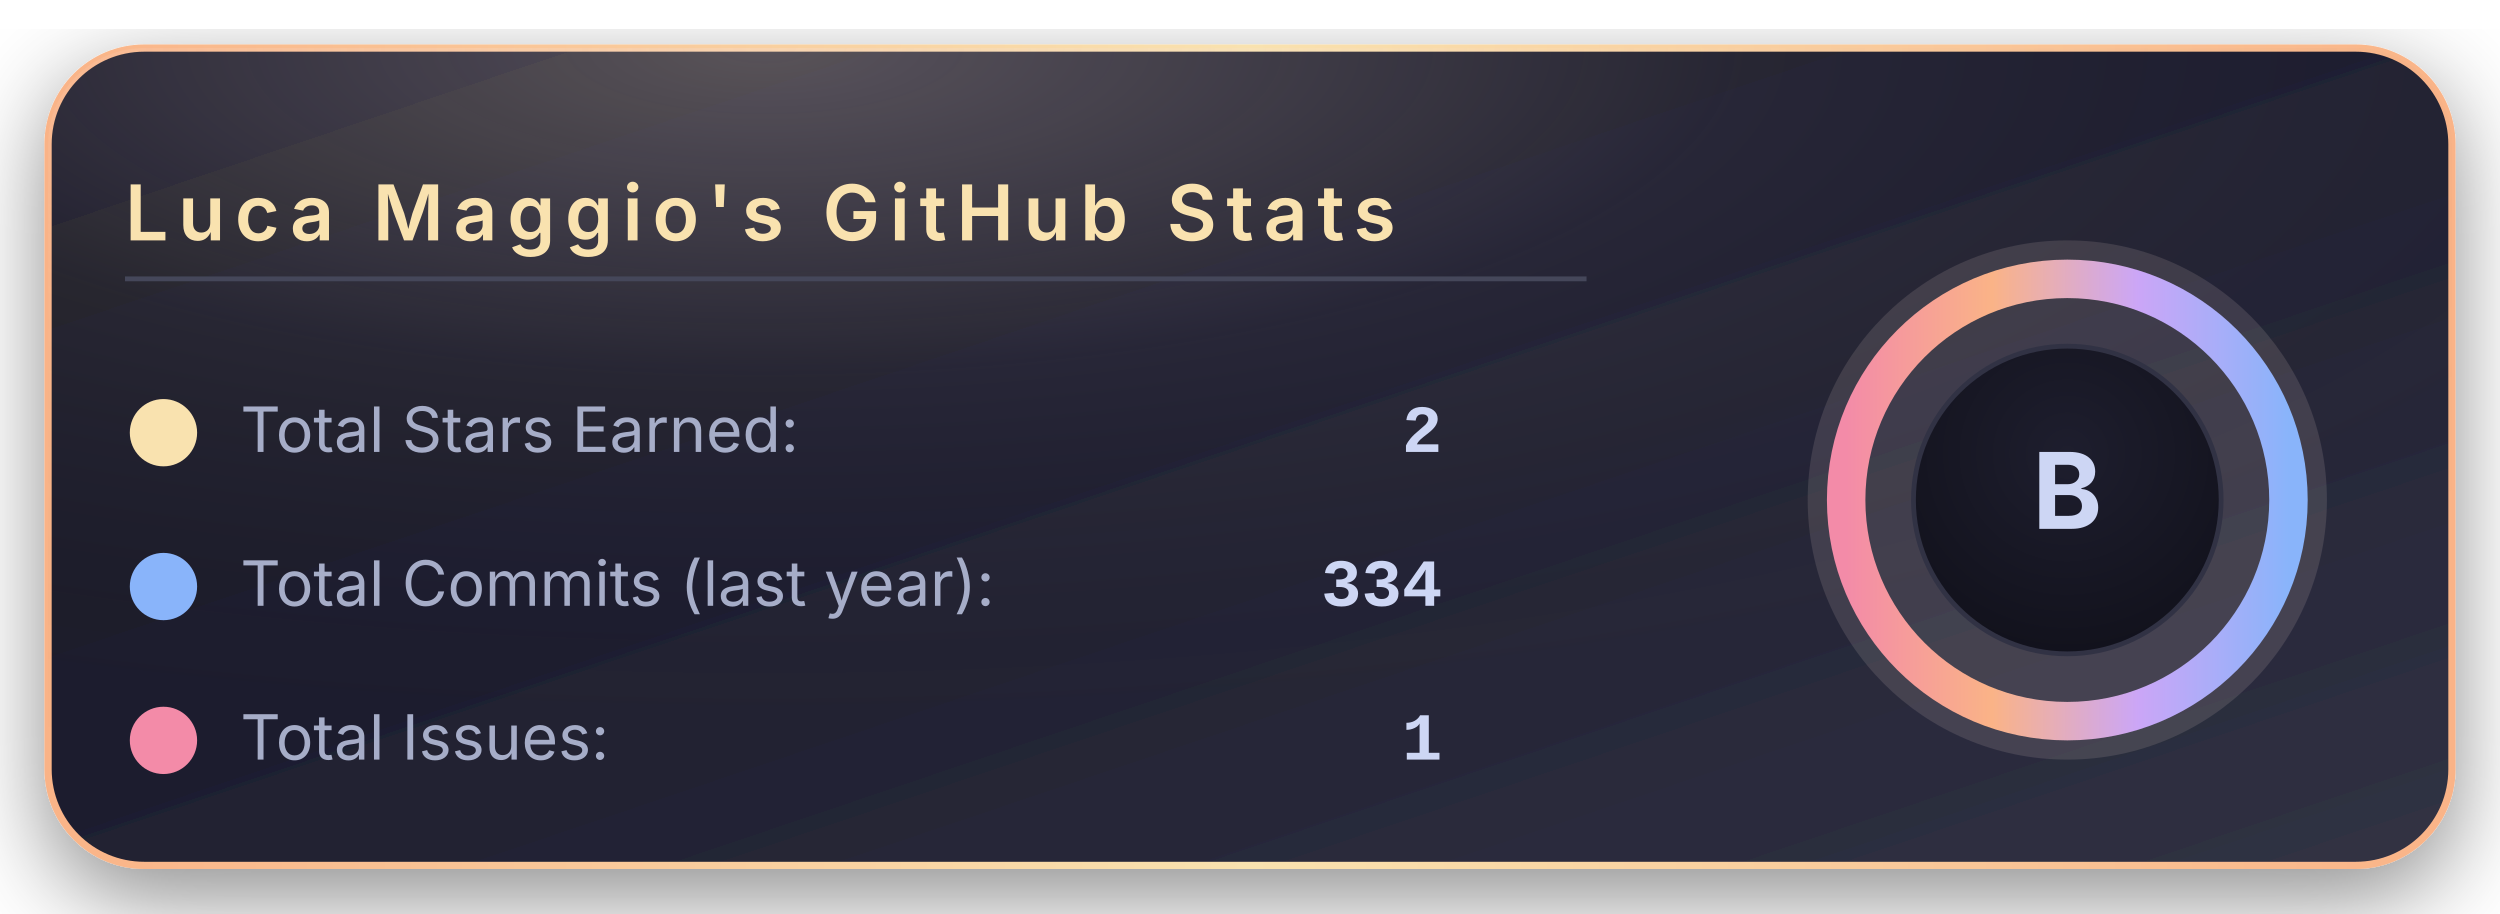
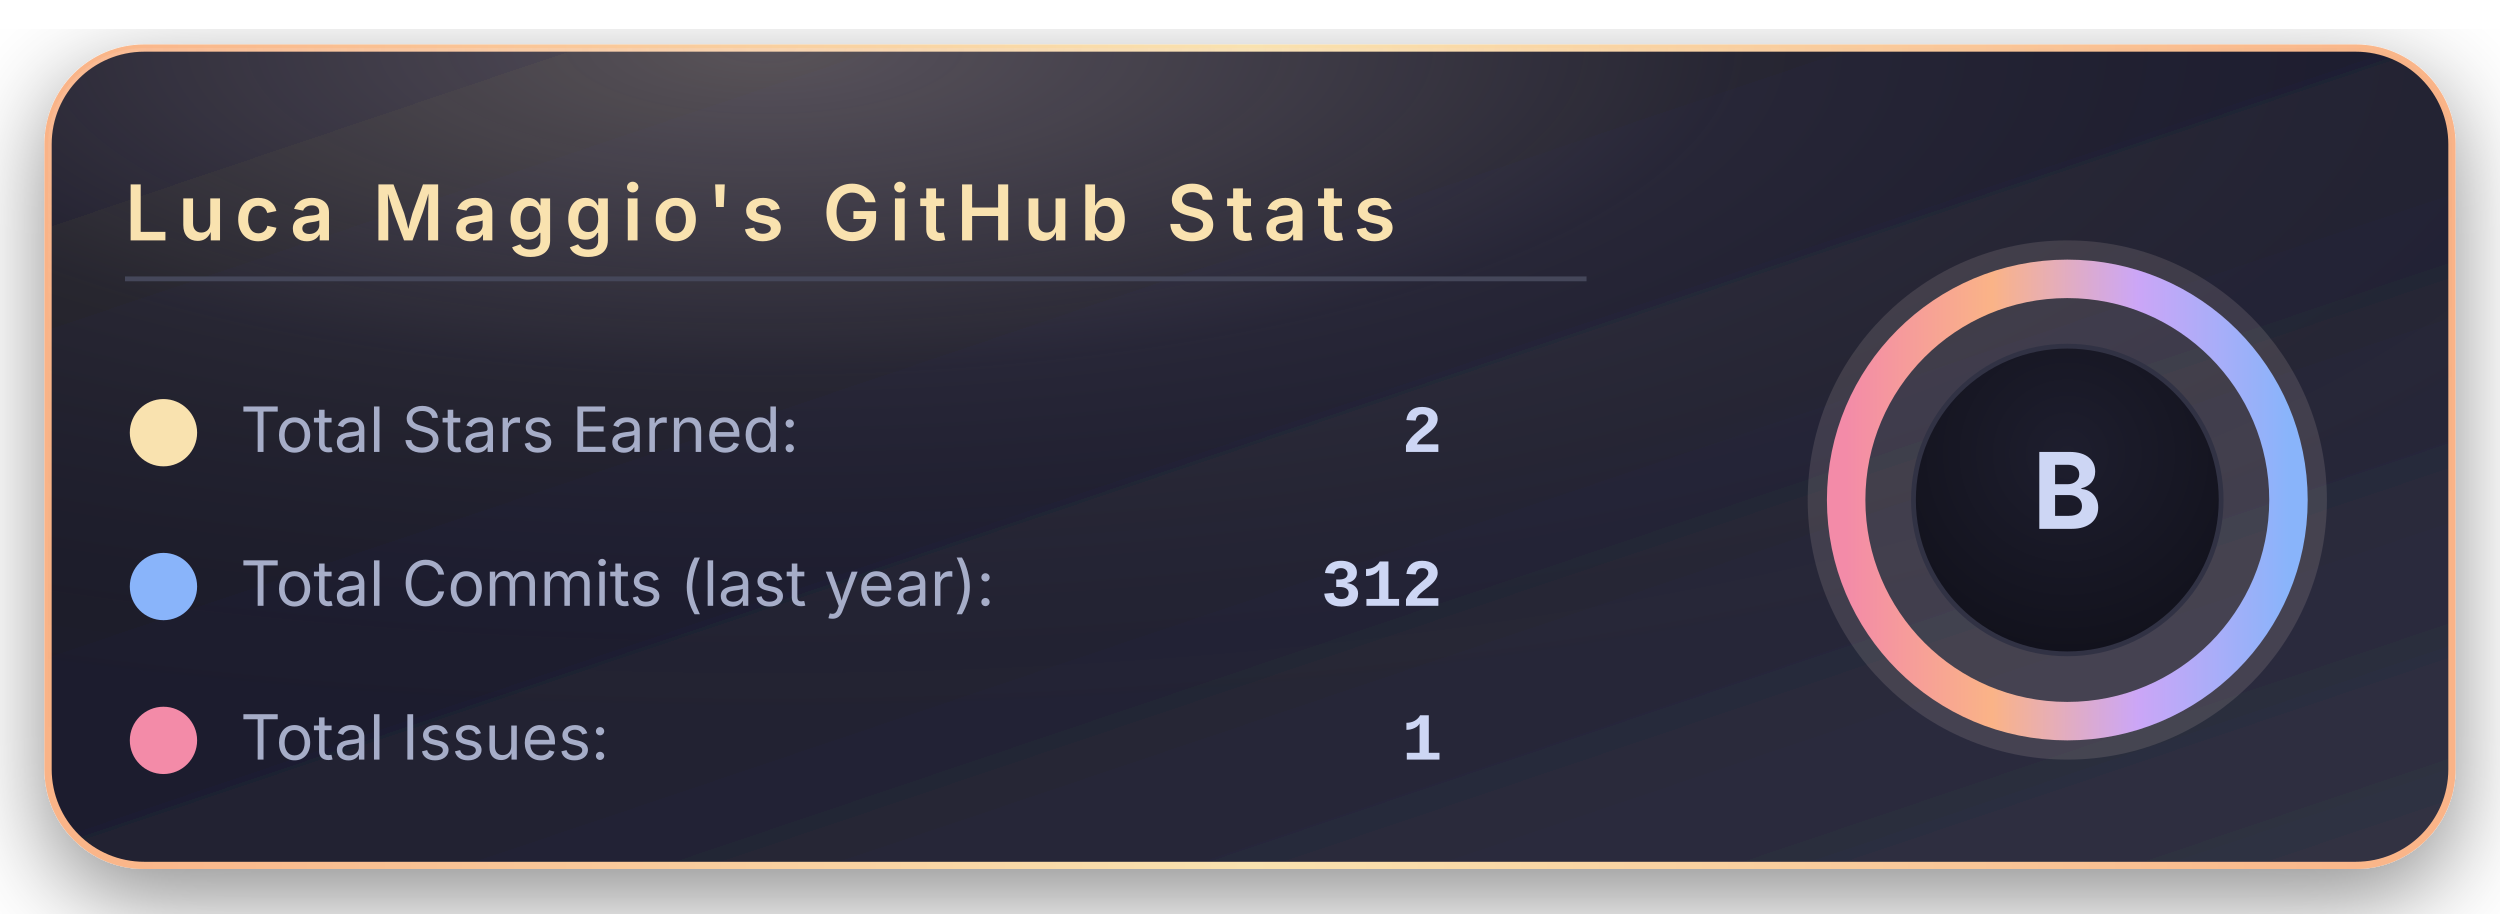
<svg xmlns="http://www.w3.org/2000/svg" width="520" height="190" viewBox="0 0 520 190">
  <defs>
    <linearGradient id="bgGradient" x1="0%" y1="0%" x2="100%" y2="100%">
      <stop offset="0%" stop-color="#181825" />
      <stop offset="45%" stop-color="#1e1e2e" />
      <stop offset="100%" stop-color="#313244" />
    </linearGradient>
    <linearGradient id="borderGradient" x1="0%" y1="0%" x2="100%" y2="0%">
      <stop offset="0%" stop-color="#fab387" />
      <stop offset="50%" stop-color="#f9e2af" />
      <stop offset="100%" stop-color="#fab387" />
    </linearGradient>
    <filter id="softShadow" x="-30%" y="-30%" width="160%" height="160%">
      <feDropShadow dx="0" dy="6" stdDeviation="10" flood-color="#000000" flood-opacity="0.45" />
    </filter>
    <radialGradient id="coffeeGlow" cx="30%" cy="0%" r="90%">
      <stop offset="0%" stop-color="#f5e0dc" stop-opacity="0.28" />
      <stop offset="45%" stop-color="#f5e0dc" stop-opacity="0.05" />
      <stop offset="100%" stop-color="#000000" stop-opacity="0" />
    </radialGradient>
    <radialGradient id="innerCircle" cx="50%" cy="35%" r="70%">
      <stop offset="0%" stop-color="#1e1e2e" />
      <stop offset="100%" stop-color="#11111b" />
    </radialGradient>
    <linearGradient id="ringGradient" x1="0%" y1="0%" x2="100%" y2="0%">
      <stop offset="0%" stop-color="#f38ba8" />
      <stop offset="33%" stop-color="#fab387" />
      <stop offset="66%" stop-color="#cba6f7" />
      <stop offset="100%" stop-color="#89b4fa" />
    </linearGradient>
  </defs>
  <rect x="10" y="10" rx="20" ry="20" width="500" height="170" fill="url(#bgGradient)" stroke="url(#borderGradient)" stroke-width="1.5" filter="url(#softShadow)" />
  <rect x="10" y="10" rx="20" ry="20" width="500" height="170" fill="url(#coffeeGlow)" />
  <text x="26" y="50" font-family="system-ui, -apple-system, BlinkMacSystemFont, 'Segoe UI', sans-serif" font-size="16" font-weight="600" letter-spacing="2" fill="#f9e2af">
      Luca Maggio's GitHub Stats
    </text>
  <line x1="26" y1="58" x2="330" y2="58" stroke="#45475a" stroke-width="1" />
  <circle cx="34" cy="90" r="7" fill="#f9e2af" />
  <text x="50" y="94" font-family="system-ui, -apple-system, BlinkMacSystemFont, 'Segoe UI', sans-serif" font-size="13" fill="#a6adc8">
      Total Stars Earned:
    </text>
  <text x="300" y="94" text-anchor="end" font-family="ui-monospace, SFMono-Regular, Menlo, Monaco, Consolas, 'Liberation Mono', 'Courier New', monospace" font-size="14" font-weight="600" fill="#cdd6f4">
      2
    </text>
  <circle cx="34" cy="122" r="7" fill="#89b4fa" />
  <text x="50" y="126" font-family="system-ui, -apple-system, BlinkMacSystemFont, 'Segoe UI', sans-serif" font-size="13" fill="#a6adc8">
      Total Commits (last year):
    </text>
  <text x="300" y="126" text-anchor="end" font-family="ui-monospace, SFMono-Regular, Menlo, Monaco, Consolas, 'Liberation Mono', 'Courier New', monospace" font-size="14" font-weight="600" fill="#cdd6f4">
-       334
+       312
    </text>
  <circle cx="34" cy="154" r="7" fill="#f38ba8" />
  <text x="50" y="158" font-family="system-ui, -apple-system, BlinkMacSystemFont, 'Segoe UI', sans-serif" font-size="13" fill="#a6adc8">
      Total Issues:
    </text>
  <text x="300" y="158" text-anchor="end" font-family="ui-monospace, SFMono-Regular, Menlo, Monaco, Consolas, 'Liberation Mono', 'Courier New', monospace" font-size="14" font-weight="600" fill="#cdd6f4">
      1
    </text>
  <g transform="translate(430, 104)">
    <circle cx="0" cy="0" r="54" fill="#f5e0dc" opacity="0.13" />
    <circle cx="0" cy="0" r="46" fill="none" stroke="url(#ringGradient)" stroke-width="8" />
    <circle cx="0" cy="0" r="32" fill="url(#innerCircle)" stroke="#313244" stroke-width="1" />
    <text x="0" y="6" text-anchor="middle" font-family="system-ui, -apple-system, BlinkMacSystemFont, 'Segoe UI', sans-serif" font-size="22" font-weight="700" letter-spacing="2" fill="#cdd6f4">
        B
      </text>
  </g>
</svg>
